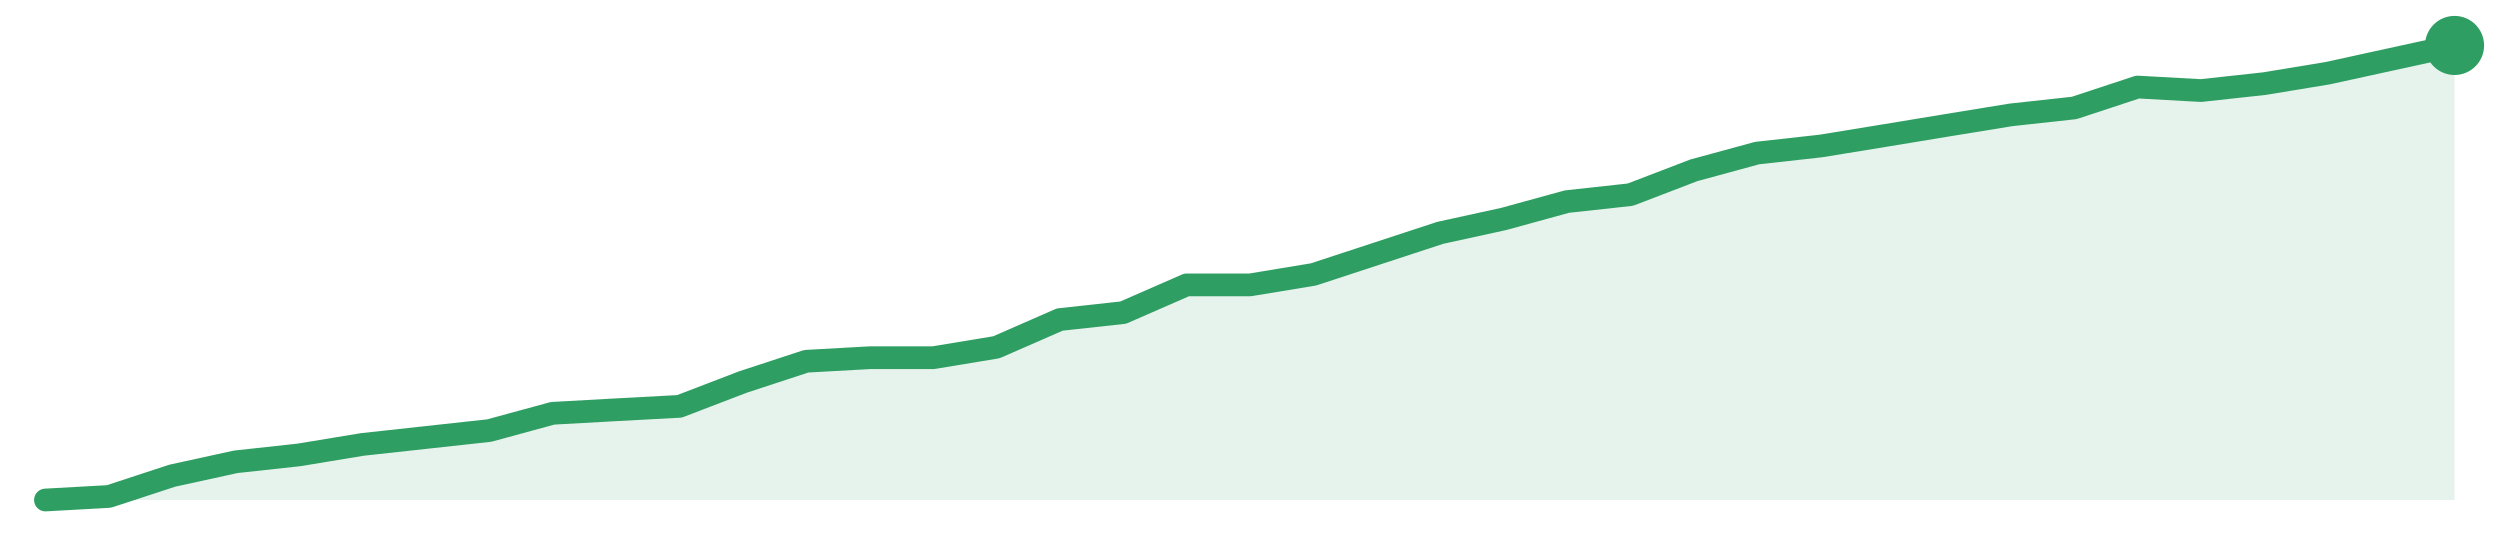
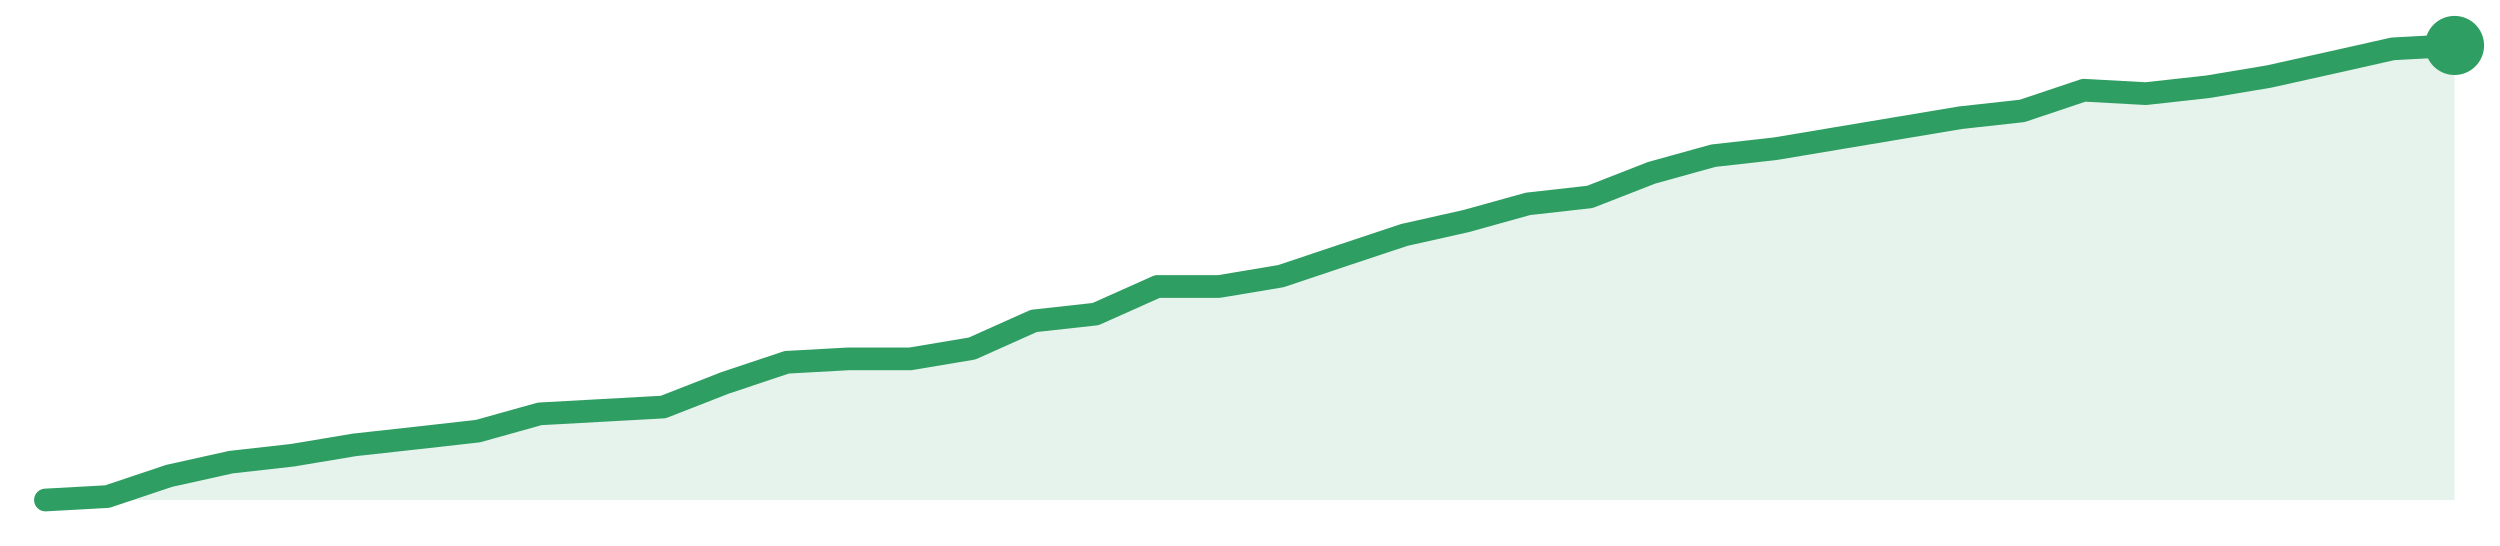
<svg xmlns="http://www.w3.org/2000/svg" width="220" height="48" viewBox="0 0 220 48" role="img" aria-label="trend">
-   <path d="M4.0,44.0 L4.0,44.0 L9.58,43.69 L15.16,41.86 L20.74,40.64 L26.32,40.03 L31.89,39.11 L37.47,38.5 L43.05,37.89 L48.63,36.37 L54.21,36.06 L59.79,35.76 L65.37,33.62 L70.95,31.79 L76.53,31.48 L82.11,31.48 L87.68,30.56 L93.26,28.12 L98.84,27.51 L104.42,25.07 L110.0,25.07 L115.58,24.15 L121.16,22.32 L126.74,20.49 L132.32,19.27 L137.89,17.74 L143.47,17.13 L149.05,14.99 L154.63,13.47 L160.21,12.85 L165.79,11.94 L171.37,11.02 L176.95,10.11 L182.53,9.5 L188.11,7.66 L193.68,7.97 L199.26,7.36 L204.84,6.44 L210.42,5.22 L216.0,4.0 L216.0,44.0 Z" fill="#2f9e631f" />
-   <path d="M4.0,44.0 L9.58,43.69 L15.16,41.86 L20.74,40.64 L26.32,40.03 L31.89,39.11 L37.47,38.5 L43.05,37.89 L48.63,36.37 L54.21,36.06 L59.79,35.76 L65.37,33.62 L70.95,31.79 L76.53,31.48 L82.11,31.48 L87.68,30.56 L93.26,28.12 L98.84,27.51 L104.42,25.07 L110.0,25.07 L115.58,24.15 L121.16,22.32 L126.74,20.49 L132.32,19.27 L137.89,17.74 L143.47,17.13 L149.05,14.99 L154.63,13.47 L160.21,12.85 L165.79,11.94 L171.37,11.02 L176.95,10.11 L182.53,9.5 L188.11,7.66 L193.68,7.97 L199.26,7.36 L204.84,6.44 L210.42,5.22 L216.0,4.0" fill="none" stroke="#2f9e63" stroke-width="2" stroke-linejoin="round" stroke-linecap="round" />
+   <path d="M4.0,44.0 L4.0,44.0 L9.44,43.7 L14.87,41.88 L20.31,40.67 L25.74,40.06 L31.18,39.15 L36.62,38.55 L42.05,37.94 L47.49,36.42 L52.92,36.12 L58.36,35.82 L63.79,33.7 L69.23,31.88 L74.67,31.58 L80.1,31.58 L85.54,30.67 L90.97,28.24 L96.41,27.64 L101.85,25.21 L107.28,25.21 L112.72,24.3 L118.15,22.48 L123.59,20.67 L129.03,19.45 L134.46,17.94 L139.9,17.33 L145.33,15.21 L150.77,13.7 L156.21,13.09 L161.64,12.18 L167.08,11.27 L172.51,10.36 L177.95,9.76 L183.38,7.94 L188.82,8.24 L194.26,7.64 L199.69,6.73 L205.13,5.52 L210.56,4.3 L216.0,4.0 L216.0,44.0 Z" fill="#2f9e631f" />
+   <path d="M4.0,44.0 L9.44,43.7 L14.87,41.88 L20.31,40.67 L25.74,40.06 L31.18,39.15 L36.62,38.55 L42.05,37.94 L47.49,36.42 L52.92,36.12 L58.36,35.82 L63.79,33.7 L69.23,31.88 L74.67,31.58 L80.1,31.58 L85.54,30.67 L90.97,28.24 L96.41,27.64 L101.85,25.21 L107.28,25.21 L112.72,24.3 L118.15,22.48 L123.59,20.67 L129.03,19.45 L134.46,17.94 L139.9,17.33 L145.33,15.21 L150.77,13.7 L156.21,13.09 L161.64,12.18 L167.08,11.27 L172.51,10.36 L177.95,9.76 L183.38,7.94 L188.82,8.24 L194.26,7.64 L199.69,6.73 L205.13,5.52 L210.56,4.3 L216.0,4.0" fill="none" stroke="#2f9e63" stroke-width="2" stroke-linejoin="round" stroke-linecap="round" />
  <circle cx="216.0" cy="4.0" r="2.6" fill="#2f9e63" />
</svg>
